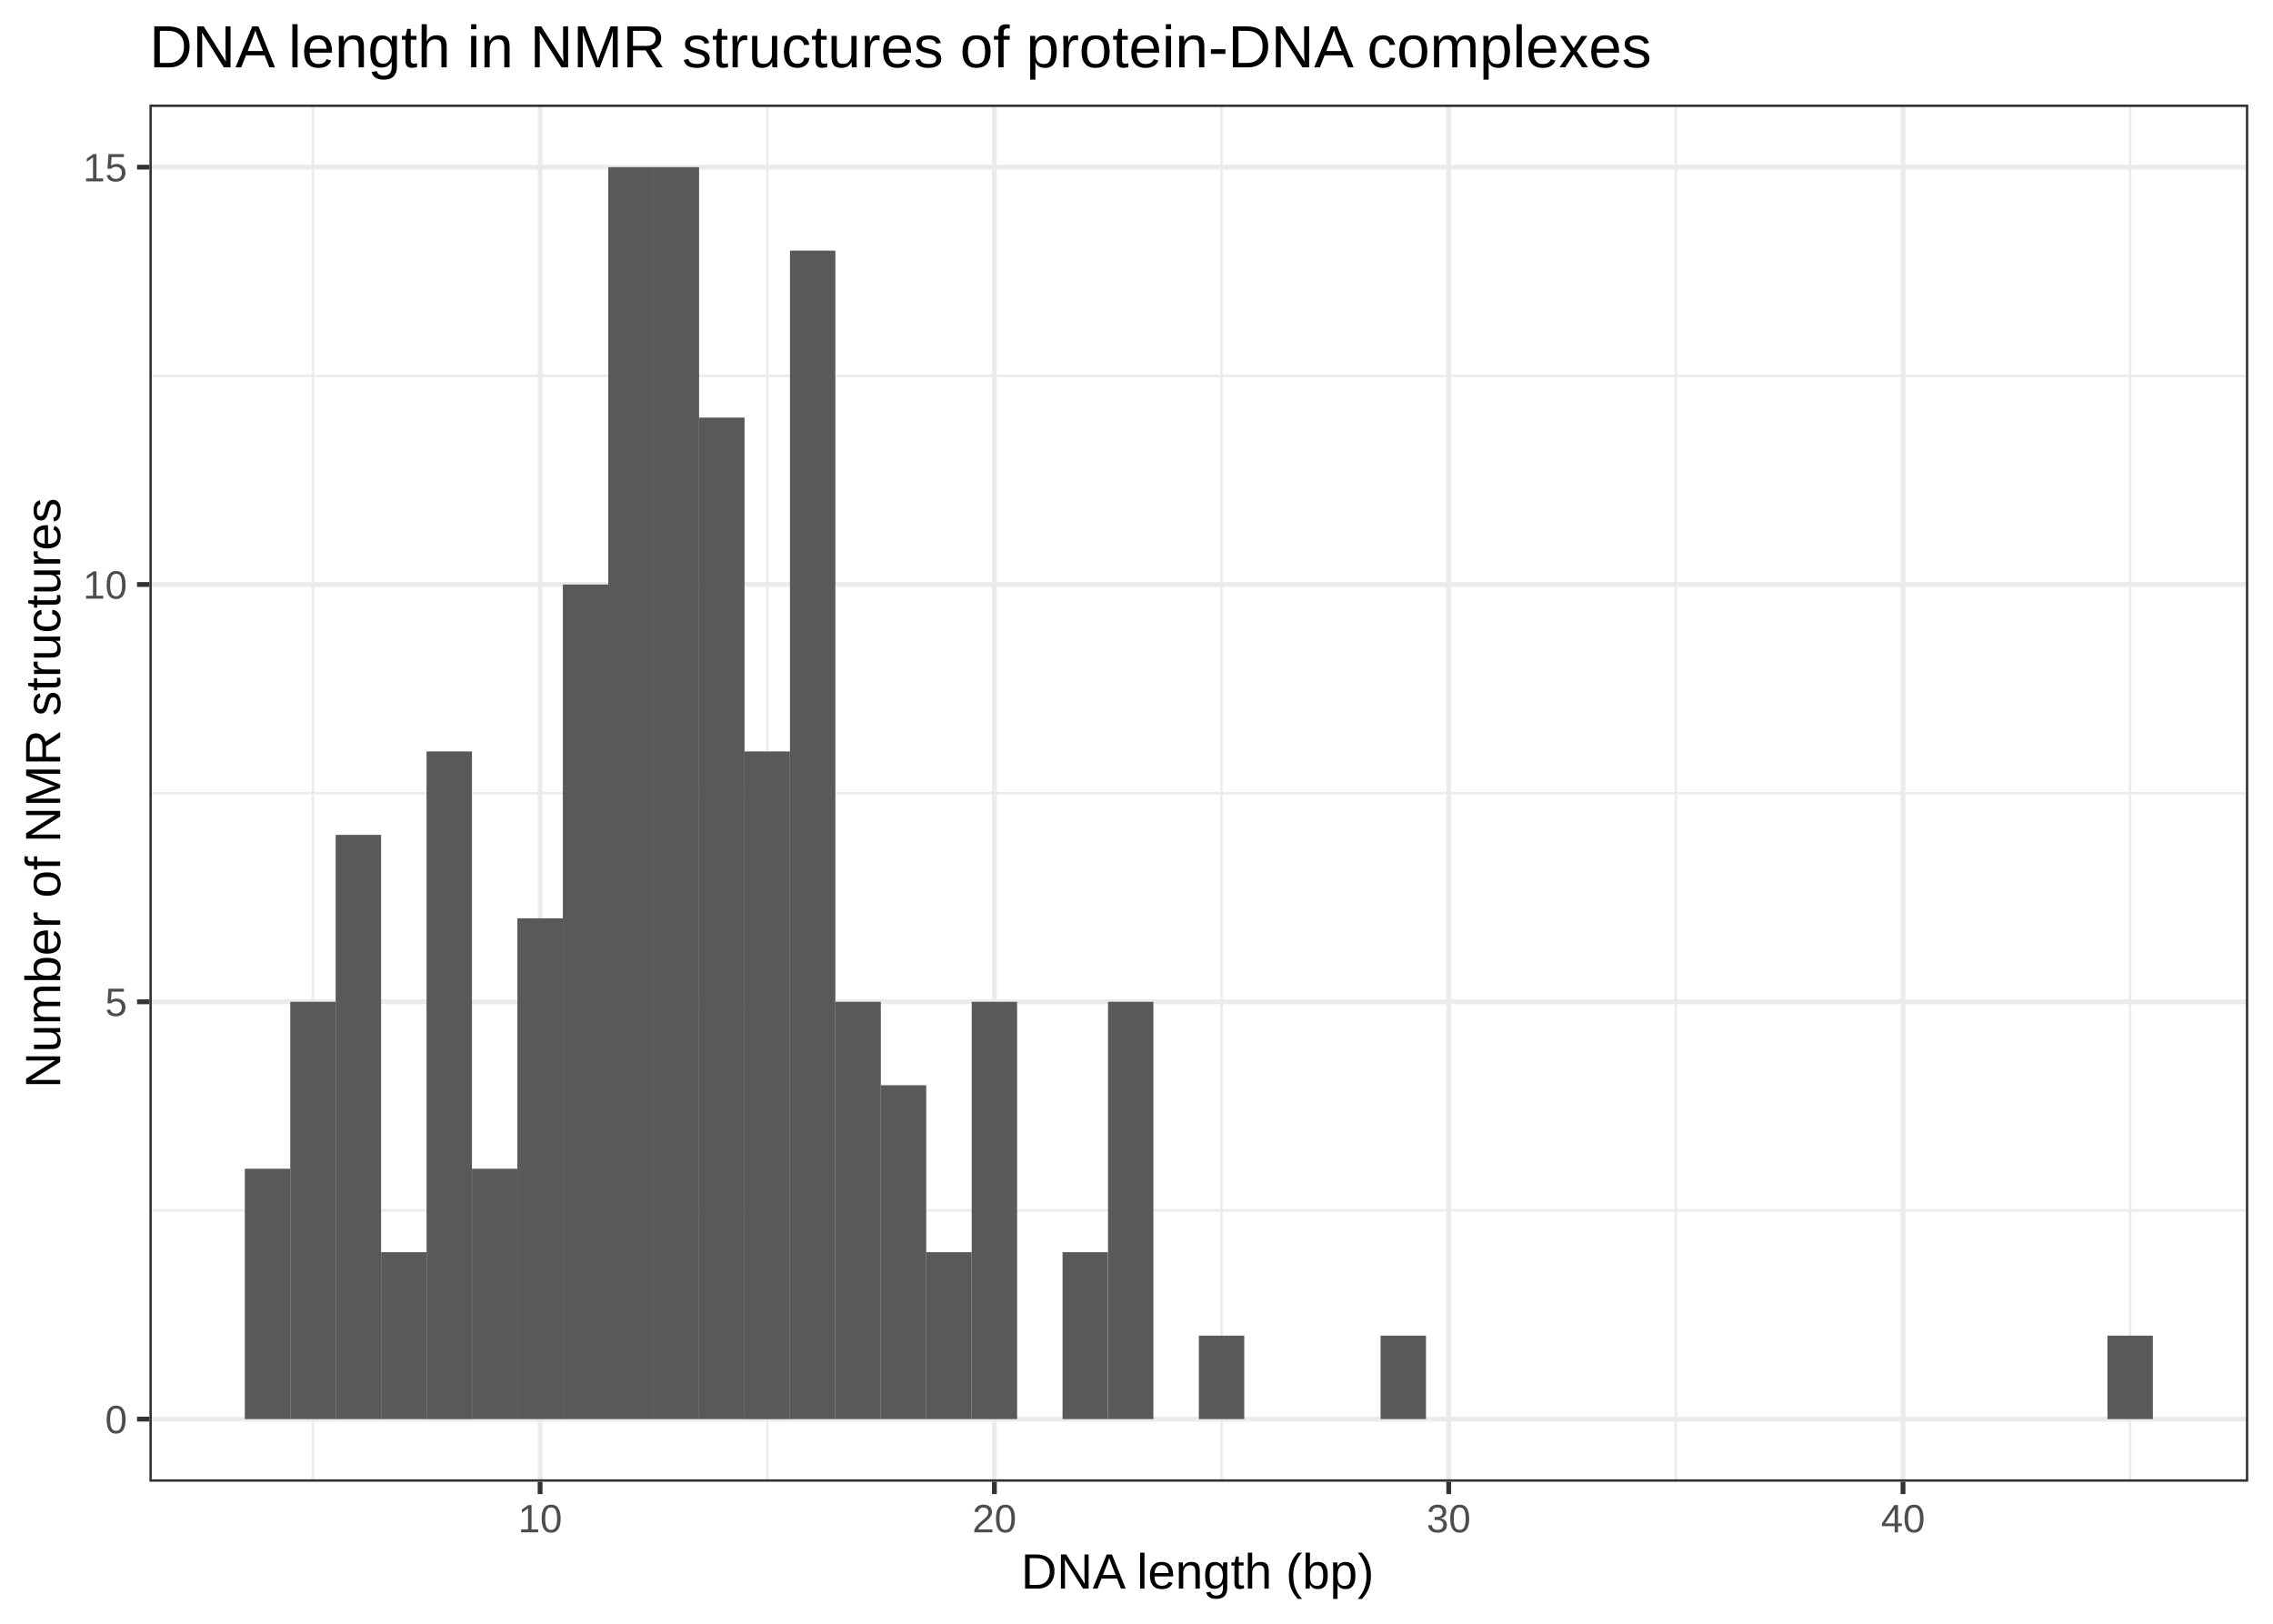
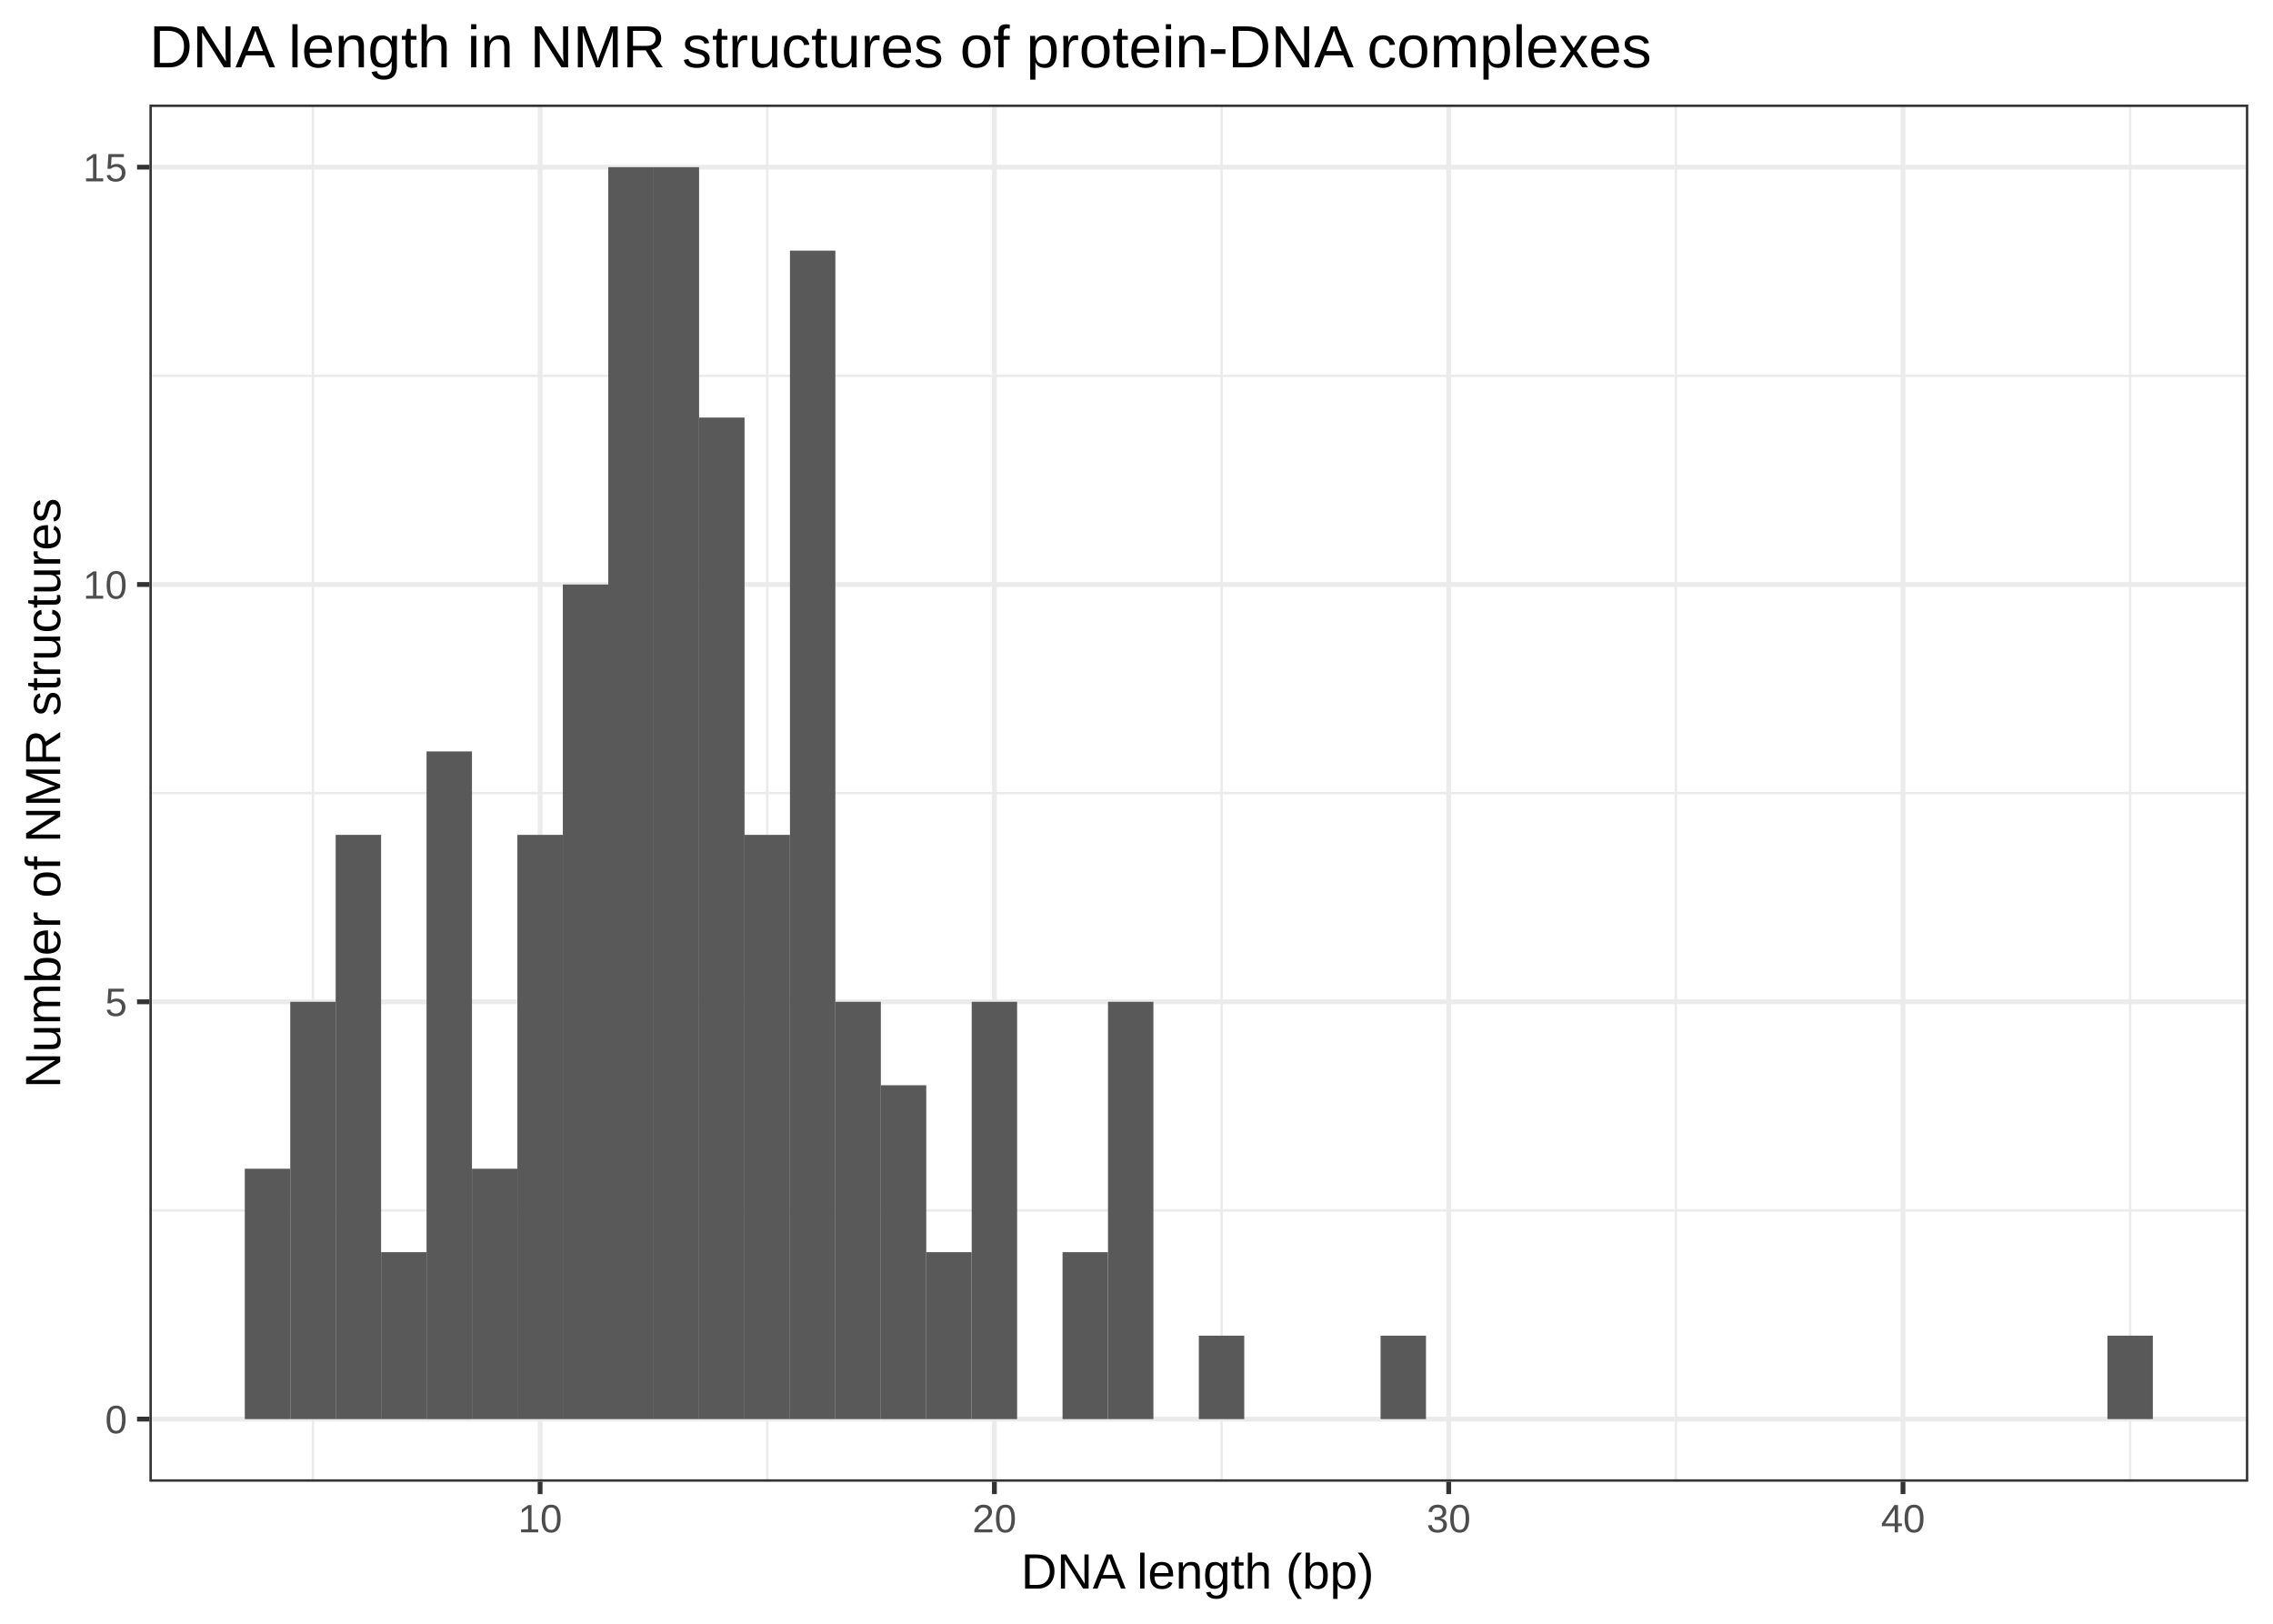
<svg xmlns="http://www.w3.org/2000/svg" viewBox="0 0 504.00 360.00">
  <defs>
    <style type="text/css">
    line, polyline, polygon, path, rect, circle {
      fill: none;
      stroke: #000000;
      stroke-linecap: round;
      stroke-linejoin: round;
      stroke-miterlimit: 10.00;
    }
  </style>
  </defs>
  <rect width="100%" height="100%" style="stroke: none; fill: #FFFFFF;" />
  <rect x="0.00" y="0" width="504.00" height="360.00" style="stroke-width: 1.07; stroke: #FFFFFF; fill: #FFFFFF;" />
  <defs>
    <clipPath id="cpMzMuMTN8NDk4LjUyfDMyOC41MXwyMy4xOQ==">
      <rect x="33.13" y="23.19" width="465.39" height="305.32" />
    </clipPath>
  </defs>
  <rect x="33.13" y="23.19" width="465.39" height="305.32" style="stroke-width: 1.07; stroke: none; fill: #FFFFFF;" clip-path="url(#cpMzMuMTN8NDk4LjUyfDMyOC41MXwyMy4xOQ==)" />
  <polyline points="33.13,268.37 498.52,268.37 " style="stroke-width: 0.53; stroke: #EBEBEB; stroke-linecap: butt;" clip-path="url(#cpMzMuMTN8NDk4LjUyfDMyOC41MXwyMy4xOQ==)" />
  <polyline points="33.13,175.85 498.52,175.85 " style="stroke-width: 0.53; stroke: #EBEBEB; stroke-linecap: butt;" clip-path="url(#cpMzMuMTN8NDk4LjUyfDMyOC41MXwyMy4xOQ==)" />
  <polyline points="33.13,83.33 498.52,83.33 " style="stroke-width: 0.53; stroke: #EBEBEB; stroke-linecap: butt;" clip-path="url(#cpMzMuMTN8NDk4LjUyfDMyOC41MXwyMy4xOQ==)" />
  <polyline points="69.39,328.51 69.39,23.19 " style="stroke-width: 0.53; stroke: #EBEBEB; stroke-linecap: butt;" clip-path="url(#cpMzMuMTN8NDk4LjUyfDMyOC41MXwyMy4xOQ==)" />
  <polyline points="170.13,328.51 170.13,23.19 " style="stroke-width: 0.53; stroke: #EBEBEB; stroke-linecap: butt;" clip-path="url(#cpMzMuMTN8NDk4LjUyfDMyOC41MXwyMy4xOQ==)" />
  <polyline points="270.86,328.51 270.86,23.19 " style="stroke-width: 0.53; stroke: #EBEBEB; stroke-linecap: butt;" clip-path="url(#cpMzMuMTN8NDk4LjUyfDMyOC41MXwyMy4xOQ==)" />
  <polyline points="371.60,328.51 371.60,23.19 " style="stroke-width: 0.53; stroke: #EBEBEB; stroke-linecap: butt;" clip-path="url(#cpMzMuMTN8NDk4LjUyfDMyOC41MXwyMy4xOQ==)" />
  <polyline points="472.33,328.51 472.33,23.19 " style="stroke-width: 0.53; stroke: #EBEBEB; stroke-linecap: butt;" clip-path="url(#cpMzMuMTN8NDk4LjUyfDMyOC41MXwyMy4xOQ==)" />
  <polyline points="33.13,314.63 498.52,314.63 " style="stroke-width: 1.07; stroke: #EBEBEB; stroke-linecap: butt;" clip-path="url(#cpMzMuMTN8NDk4LjUyfDMyOC41MXwyMy4xOQ==)" />
  <polyline points="33.13,222.11 498.52,222.11 " style="stroke-width: 1.07; stroke: #EBEBEB; stroke-linecap: butt;" clip-path="url(#cpMzMuMTN8NDk4LjUyfDMyOC41MXwyMy4xOQ==)" />
  <polyline points="33.13,129.59 498.52,129.59 " style="stroke-width: 1.07; stroke: #EBEBEB; stroke-linecap: butt;" clip-path="url(#cpMzMuMTN8NDk4LjUyfDMyOC41MXwyMy4xOQ==)" />
  <polyline points="33.13,37.06 498.52,37.06 " style="stroke-width: 1.07; stroke: #EBEBEB; stroke-linecap: butt;" clip-path="url(#cpMzMuMTN8NDk4LjUyfDMyOC41MXwyMy4xOQ==)" />
  <polyline points="119.76,328.51 119.76,23.19 " style="stroke-width: 1.07; stroke: #EBEBEB; stroke-linecap: butt;" clip-path="url(#cpMzMuMTN8NDk4LjUyfDMyOC41MXwyMy4xOQ==)" />
  <polyline points="220.49,328.51 220.49,23.19 " style="stroke-width: 1.07; stroke: #EBEBEB; stroke-linecap: butt;" clip-path="url(#cpMzMuMTN8NDk4LjUyfDMyOC41MXwyMy4xOQ==)" />
  <polyline points="321.23,328.51 321.23,23.19 " style="stroke-width: 1.07; stroke: #EBEBEB; stroke-linecap: butt;" clip-path="url(#cpMzMuMTN8NDk4LjUyfDMyOC41MXwyMy4xOQ==)" />
  <polyline points="421.96,328.51 421.96,23.19 " style="stroke-width: 1.07; stroke: #EBEBEB; stroke-linecap: butt;" clip-path="url(#cpMzMuMTN8NDk4LjUyfDMyOC41MXwyMy4xOQ==)" />
  <rect x="54.28" y="259.12" width="10.07" height="55.51" style="stroke-width: 1.07; stroke: none; stroke-linecap: square; stroke-linejoin: miter; fill: #595959;" clip-path="url(#cpMzMuMTN8NDk4LjUyfDMyOC41MXwyMy4xOQ==)" />
  <rect x="64.36" y="222.11" width="10.07" height="92.52" style="stroke-width: 1.07; stroke: none; stroke-linecap: square; stroke-linejoin: miter; fill: #595959;" clip-path="url(#cpMzMuMTN8NDk4LjUyfDMyOC41MXwyMy4xOQ==)" />
  <rect x="74.43" y="185.10" width="10.07" height="129.53" style="stroke-width: 1.07; stroke: none; stroke-linecap: square; stroke-linejoin: miter; fill: #595959;" clip-path="url(#cpMzMuMTN8NDk4LjUyfDMyOC41MXwyMy4xOQ==)" />
  <rect x="84.50" y="277.62" width="10.07" height="37.01" style="stroke-width: 1.07; stroke: none; stroke-linecap: square; stroke-linejoin: miter; fill: #595959;" clip-path="url(#cpMzMuMTN8NDk4LjUyfDMyOC41MXwyMy4xOQ==)" />
  <rect x="94.58" y="166.60" width="10.07" height="148.04" style="stroke-width: 1.07; stroke: none; stroke-linecap: square; stroke-linejoin: miter; fill: #595959;" clip-path="url(#cpMzMuMTN8NDk4LjUyfDMyOC41MXwyMy4xOQ==)" />
  <rect x="104.65" y="259.12" width="10.07" height="55.51" style="stroke-width: 1.07; stroke: none; stroke-linecap: square; stroke-linejoin: miter; fill: #595959;" clip-path="url(#cpMzMuMTN8NDk4LjUyfDMyOC41MXwyMy4xOQ==)" />
-   <rect x="114.72" y="203.60" width="10.07" height="111.03" style="stroke-width: 1.07; stroke: none; stroke-linecap: square; stroke-linejoin: miter; fill: #595959;" clip-path="url(#cpMzMuMTN8NDk4LjUyfDMyOC41MXwyMy4xOQ==)" />
+   <rect x="114.72" y="185.10" width="10.07" height="129.53" style="stroke-width: 1.07; stroke: none; stroke-linecap: square; stroke-linejoin: miter; fill: #595959;" clip-path="url(#cpMzMuMTN8NDk4LjUyfDMyOC41MXwyMy4xOQ==)" />
  <rect x="124.80" y="129.59" width="10.07" height="185.04" style="stroke-width: 1.07; stroke: none; stroke-linecap: square; stroke-linejoin: miter; fill: #595959;" clip-path="url(#cpMzMuMTN8NDk4LjUyfDMyOC41MXwyMy4xOQ==)" />
  <rect x="134.87" y="37.06" width="10.07" height="277.57" style="stroke-width: 1.07; stroke: none; stroke-linecap: square; stroke-linejoin: miter; fill: #595959;" clip-path="url(#cpMzMuMTN8NDk4LjUyfDMyOC41MXwyMy4xOQ==)" />
  <rect x="144.94" y="37.06" width="10.07" height="277.57" style="stroke-width: 1.07; stroke: none; stroke-linecap: square; stroke-linejoin: miter; fill: #595959;" clip-path="url(#cpMzMuMTN8NDk4LjUyfDMyOC41MXwyMy4xOQ==)" />
  <rect x="155.02" y="92.58" width="10.07" height="222.05" style="stroke-width: 1.07; stroke: none; stroke-linecap: square; stroke-linejoin: miter; fill: #595959;" clip-path="url(#cpMzMuMTN8NDk4LjUyfDMyOC41MXwyMy4xOQ==)" />
-   <rect x="165.09" y="166.60" width="10.07" height="148.04" style="stroke-width: 1.07; stroke: none; stroke-linecap: square; stroke-linejoin: miter; fill: #595959;" clip-path="url(#cpMzMuMTN8NDk4LjUyfDMyOC41MXwyMy4xOQ==)" />
+   <rect x="165.09" y="185.10" width="10.07" height="129.53" style="stroke-width: 1.07; stroke: none; stroke-linecap: square; stroke-linejoin: miter; fill: #595959;" clip-path="url(#cpMzMuMTN8NDk4LjUyfDMyOC41MXwyMy4xOQ==)" />
  <rect x="175.16" y="55.57" width="10.07" height="259.06" style="stroke-width: 1.07; stroke: none; stroke-linecap: square; stroke-linejoin: miter; fill: #595959;" clip-path="url(#cpMzMuMTN8NDk4LjUyfDMyOC41MXwyMy4xOQ==)" />
  <rect x="185.24" y="222.11" width="10.07" height="92.52" style="stroke-width: 1.07; stroke: none; stroke-linecap: square; stroke-linejoin: miter; fill: #595959;" clip-path="url(#cpMzMuMTN8NDk4LjUyfDMyOC41MXwyMy4xOQ==)" />
  <rect x="195.31" y="240.61" width="10.07" height="74.02" style="stroke-width: 1.07; stroke: none; stroke-linecap: square; stroke-linejoin: miter; fill: #595959;" clip-path="url(#cpMzMuMTN8NDk4LjUyfDMyOC41MXwyMy4xOQ==)" />
  <rect x="205.38" y="277.62" width="10.07" height="37.01" style="stroke-width: 1.07; stroke: none; stroke-linecap: square; stroke-linejoin: miter; fill: #595959;" clip-path="url(#cpMzMuMTN8NDk4LjUyfDMyOC41MXwyMy4xOQ==)" />
  <rect x="215.46" y="222.11" width="10.07" height="92.52" style="stroke-width: 1.07; stroke: none; stroke-linecap: square; stroke-linejoin: miter; fill: #595959;" clip-path="url(#cpMzMuMTN8NDk4LjUyfDMyOC41MXwyMy4xOQ==)" />
  <rect x="225.53" y="314.63" width="10.07" height="0.00" style="stroke-width: 1.07; stroke: none; stroke-linecap: square; stroke-linejoin: miter; fill: #595959;" clip-path="url(#cpMzMuMTN8NDk4LjUyfDMyOC41MXwyMy4xOQ==)" />
  <rect x="235.60" y="277.62" width="10.07" height="37.01" style="stroke-width: 1.07; stroke: none; stroke-linecap: square; stroke-linejoin: miter; fill: #595959;" clip-path="url(#cpMzMuMTN8NDk4LjUyfDMyOC41MXwyMy4xOQ==)" />
  <rect x="245.68" y="222.11" width="10.07" height="92.52" style="stroke-width: 1.07; stroke: none; stroke-linecap: square; stroke-linejoin: miter; fill: #595959;" clip-path="url(#cpMzMuMTN8NDk4LjUyfDMyOC41MXwyMy4xOQ==)" />
  <rect x="255.75" y="314.63" width="10.07" height="0.00" style="stroke-width: 1.07; stroke: none; stroke-linecap: square; stroke-linejoin: miter; fill: #595959;" clip-path="url(#cpMzMuMTN8NDk4LjUyfDMyOC41MXwyMy4xOQ==)" />
  <rect x="265.82" y="296.13" width="10.07" height="18.50" style="stroke-width: 1.07; stroke: none; stroke-linecap: square; stroke-linejoin: miter; fill: #595959;" clip-path="url(#cpMzMuMTN8NDk4LjUyfDMyOC41MXwyMy4xOQ==)" />
  <rect x="275.90" y="314.63" width="10.07" height="0.00" style="stroke-width: 1.07; stroke: none; stroke-linecap: square; stroke-linejoin: miter; fill: #595959;" clip-path="url(#cpMzMuMTN8NDk4LjUyfDMyOC41MXwyMy4xOQ==)" />
  <rect x="285.97" y="314.63" width="10.07" height="0.00" style="stroke-width: 1.07; stroke: none; stroke-linecap: square; stroke-linejoin: miter; fill: #595959;" clip-path="url(#cpMzMuMTN8NDk4LjUyfDMyOC41MXwyMy4xOQ==)" />
  <rect x="296.04" y="314.63" width="10.07" height="0.00" style="stroke-width: 1.07; stroke: none; stroke-linecap: square; stroke-linejoin: miter; fill: #595959;" clip-path="url(#cpMzMuMTN8NDk4LjUyfDMyOC41MXwyMy4xOQ==)" />
  <rect x="306.12" y="296.13" width="10.07" height="18.50" style="stroke-width: 1.07; stroke: none; stroke-linecap: square; stroke-linejoin: miter; fill: #595959;" clip-path="url(#cpMzMuMTN8NDk4LjUyfDMyOC41MXwyMy4xOQ==)" />
  <rect x="316.19" y="314.63" width="10.07" height="0.00" style="stroke-width: 1.07; stroke: none; stroke-linecap: square; stroke-linejoin: miter; fill: #595959;" clip-path="url(#cpMzMuMTN8NDk4LjUyfDMyOC41MXwyMy4xOQ==)" />
  <rect x="326.26" y="314.63" width="10.07" height="0.00" style="stroke-width: 1.07; stroke: none; stroke-linecap: square; stroke-linejoin: miter; fill: #595959;" clip-path="url(#cpMzMuMTN8NDk4LjUyfDMyOC41MXwyMy4xOQ==)" />
  <rect x="336.34" y="314.63" width="10.07" height="0.00" style="stroke-width: 1.07; stroke: none; stroke-linecap: square; stroke-linejoin: miter; fill: #595959;" clip-path="url(#cpMzMuMTN8NDk4LjUyfDMyOC41MXwyMy4xOQ==)" />
  <rect x="346.41" y="314.63" width="10.07" height="0.00" style="stroke-width: 1.07; stroke: none; stroke-linecap: square; stroke-linejoin: miter; fill: #595959;" clip-path="url(#cpMzMuMTN8NDk4LjUyfDMyOC41MXwyMy4xOQ==)" />
  <rect x="356.49" y="314.63" width="10.07" height="0.00" style="stroke-width: 1.07; stroke: none; stroke-linecap: square; stroke-linejoin: miter; fill: #595959;" clip-path="url(#cpMzMuMTN8NDk4LjUyfDMyOC41MXwyMy4xOQ==)" />
  <rect x="366.56" y="314.63" width="10.07" height="0.00" style="stroke-width: 1.07; stroke: none; stroke-linecap: square; stroke-linejoin: miter; fill: #595959;" clip-path="url(#cpMzMuMTN8NDk4LjUyfDMyOC41MXwyMy4xOQ==)" />
  <rect x="376.63" y="314.63" width="10.07" height="0.00" style="stroke-width: 1.07; stroke: none; stroke-linecap: square; stroke-linejoin: miter; fill: #595959;" clip-path="url(#cpMzMuMTN8NDk4LjUyfDMyOC41MXwyMy4xOQ==)" />
  <rect x="386.71" y="314.63" width="10.07" height="0.00" style="stroke-width: 1.07; stroke: none; stroke-linecap: square; stroke-linejoin: miter; fill: #595959;" clip-path="url(#cpMzMuMTN8NDk4LjUyfDMyOC41MXwyMy4xOQ==)" />
  <rect x="396.78" y="314.63" width="10.07" height="0.00" style="stroke-width: 1.07; stroke: none; stroke-linecap: square; stroke-linejoin: miter; fill: #595959;" clip-path="url(#cpMzMuMTN8NDk4LjUyfDMyOC41MXwyMy4xOQ==)" />
  <rect x="406.85" y="314.63" width="10.07" height="0.00" style="stroke-width: 1.07; stroke: none; stroke-linecap: square; stroke-linejoin: miter; fill: #595959;" clip-path="url(#cpMzMuMTN8NDk4LjUyfDMyOC41MXwyMy4xOQ==)" />
  <rect x="416.93" y="314.63" width="10.07" height="0.00" style="stroke-width: 1.07; stroke: none; stroke-linecap: square; stroke-linejoin: miter; fill: #595959;" clip-path="url(#cpMzMuMTN8NDk4LjUyfDMyOC41MXwyMy4xOQ==)" />
  <rect x="427.00" y="314.63" width="10.07" height="0.00" style="stroke-width: 1.07; stroke: none; stroke-linecap: square; stroke-linejoin: miter; fill: #595959;" clip-path="url(#cpMzMuMTN8NDk4LjUyfDMyOC41MXwyMy4xOQ==)" />
  <rect x="437.07" y="314.63" width="10.07" height="0.00" style="stroke-width: 1.07; stroke: none; stroke-linecap: square; stroke-linejoin: miter; fill: #595959;" clip-path="url(#cpMzMuMTN8NDk4LjUyfDMyOC41MXwyMy4xOQ==)" />
  <rect x="447.15" y="314.63" width="10.07" height="0.00" style="stroke-width: 1.07; stroke: none; stroke-linecap: square; stroke-linejoin: miter; fill: #595959;" clip-path="url(#cpMzMuMTN8NDk4LjUyfDMyOC41MXwyMy4xOQ==)" />
  <rect x="457.22" y="314.63" width="10.07" height="0.00" style="stroke-width: 1.07; stroke: none; stroke-linecap: square; stroke-linejoin: miter; fill: #595959;" clip-path="url(#cpMzMuMTN8NDk4LjUyfDMyOC41MXwyMy4xOQ==)" />
  <rect x="467.29" y="296.13" width="10.07" height="18.50" style="stroke-width: 1.07; stroke: none; stroke-linecap: square; stroke-linejoin: miter; fill: #595959;" clip-path="url(#cpMzMuMTN8NDk4LjUyfDMyOC41MXwyMy4xOQ==)" />
  <rect x="33.13" y="23.19" width="465.39" height="305.32" style="stroke-width: 1.07; stroke: #333333;" clip-path="url(#cpMzMuMTN8NDk4LjUyfDMyOC41MXwyMy4xOQ==)" />
  <defs>
    <clipPath id="cpMC4wMHw1MDQuMDB8MzYwLjAwfDAuMDA=">
      <rect x="0.00" y="0.00" width="504.00" height="360.00" />
    </clipPath>
  </defs>
  <g clip-path="url(#cpMC4wMHw1MDQuMDB8MzYwLjAwfDAuMDA=)">
    <text x="23.30" y="317.78" style="font-size: 8.80px; fill: #4D4D4D; font-family: Arial;" textLength="4.89px" lengthAdjust="spacingAndGlyphs">0</text>
  </g>
  <g clip-path="url(#cpMC4wMHw1MDQuMDB8MzYwLjAwfDAuMDA=)">
    <text x="23.30" y="225.26" style="font-size: 8.80px; fill: #4D4D4D; font-family: Arial;" textLength="4.89px" lengthAdjust="spacingAndGlyphs">5</text>
  </g>
  <g clip-path="url(#cpMC4wMHw1MDQuMDB8MzYwLjAwfDAuMDA=)">
    <text x="18.41" y="132.74" style="font-size: 8.80px; fill: #4D4D4D; font-family: Arial;" textLength="9.79px" lengthAdjust="spacingAndGlyphs">10</text>
  </g>
  <g clip-path="url(#cpMC4wMHw1MDQuMDB8MzYwLjAwfDAuMDA=)">
    <text x="18.41" y="40.21" style="font-size: 8.80px; fill: #4D4D4D; font-family: Arial;" textLength="9.79px" lengthAdjust="spacingAndGlyphs">15</text>
  </g>
  <polyline points="30.39,314.63 33.13,314.63 " style="stroke-width: 1.07; stroke: #333333; stroke-linecap: butt;" clip-path="url(#cpMC4wMHw1MDQuMDB8MzYwLjAwfDAuMDA=)" />
  <polyline points="30.39,222.11 33.13,222.11 " style="stroke-width: 1.07; stroke: #333333; stroke-linecap: butt;" clip-path="url(#cpMC4wMHw1MDQuMDB8MzYwLjAwfDAuMDA=)" />
  <polyline points="30.39,129.59 33.13,129.59 " style="stroke-width: 1.07; stroke: #333333; stroke-linecap: butt;" clip-path="url(#cpMC4wMHw1MDQuMDB8MzYwLjAwfDAuMDA=)" />
  <polyline points="30.39,37.06 33.13,37.06 " style="stroke-width: 1.07; stroke: #333333; stroke-linecap: butt;" clip-path="url(#cpMC4wMHw1MDQuMDB8MzYwLjAwfDAuMDA=)" />
  <polyline points="119.76,331.25 119.76,328.51 " style="stroke-width: 1.07; stroke: #333333; stroke-linecap: butt;" clip-path="url(#cpMC4wMHw1MDQuMDB8MzYwLjAwfDAuMDA=)" />
  <polyline points="220.49,331.25 220.49,328.51 " style="stroke-width: 1.07; stroke: #333333; stroke-linecap: butt;" clip-path="url(#cpMC4wMHw1MDQuMDB8MzYwLjAwfDAuMDA=)" />
  <polyline points="321.23,331.25 321.23,328.51 " style="stroke-width: 1.07; stroke: #333333; stroke-linecap: butt;" clip-path="url(#cpMC4wMHw1MDQuMDB8MzYwLjAwfDAuMDA=)" />
  <polyline points="421.96,331.25 421.96,328.51 " style="stroke-width: 1.07; stroke: #333333; stroke-linecap: butt;" clip-path="url(#cpMC4wMHw1MDQuMDB8MzYwLjAwfDAuMDA=)" />
  <g clip-path="url(#cpMC4wMHw1MDQuMDB8MzYwLjAwfDAuMDA=)">
    <text x="114.87" y="339.74" style="font-size: 8.80px; fill: #4D4D4D; font-family: Arial;" textLength="9.79px" lengthAdjust="spacingAndGlyphs">10</text>
  </g>
  <g clip-path="url(#cpMC4wMHw1MDQuMDB8MzYwLjAwfDAuMDA=)">
    <text x="215.60" y="339.74" style="font-size: 8.80px; fill: #4D4D4D; font-family: Arial;" textLength="9.79px" lengthAdjust="spacingAndGlyphs">20</text>
  </g>
  <g clip-path="url(#cpMC4wMHw1MDQuMDB8MzYwLjAwfDAuMDA=)">
    <text x="316.33" y="339.74" style="font-size: 8.80px; fill: #4D4D4D; font-family: Arial;" textLength="9.79px" lengthAdjust="spacingAndGlyphs">30</text>
  </g>
  <g clip-path="url(#cpMC4wMHw1MDQuMDB8MzYwLjAwfDAuMDA=)">
    <text x="417.07" y="339.74" style="font-size: 8.80px; fill: #4D4D4D; font-family: Arial;" textLength="9.79px" lengthAdjust="spacingAndGlyphs">40</text>
  </g>
  <g clip-path="url(#cpMC4wMHw1MDQuMDB8MzYwLjAwfDAuMDA=)">
    <text x="226.39" y="352.21" style="font-size: 11.00px; font-family: Arial;" textLength="78.87px" lengthAdjust="spacingAndGlyphs">DNA length (bp)</text>
  </g>
  <g clip-path="url(#cpMC4wMHw1MDQuMDB8MzYwLjAwfDAuMDA=)">
    <text transform="translate(13.35,241.25) rotate(-90)" style="font-size: 11.00px; font-family: Arial;" textLength="130.81px" lengthAdjust="spacingAndGlyphs">Number of NMR structures</text>
  </g>
  <g clip-path="url(#cpMC4wMHw1MDQuMDB8MzYwLjAwfDAuMDA=)">
    <text x="33.13" y="14.93" style="font-size: 13.20px; font-family: Arial;" textLength="334.52px" lengthAdjust="spacingAndGlyphs">DNA length in NMR structures of protein-DNA complexes</text>
  </g>
</svg>
